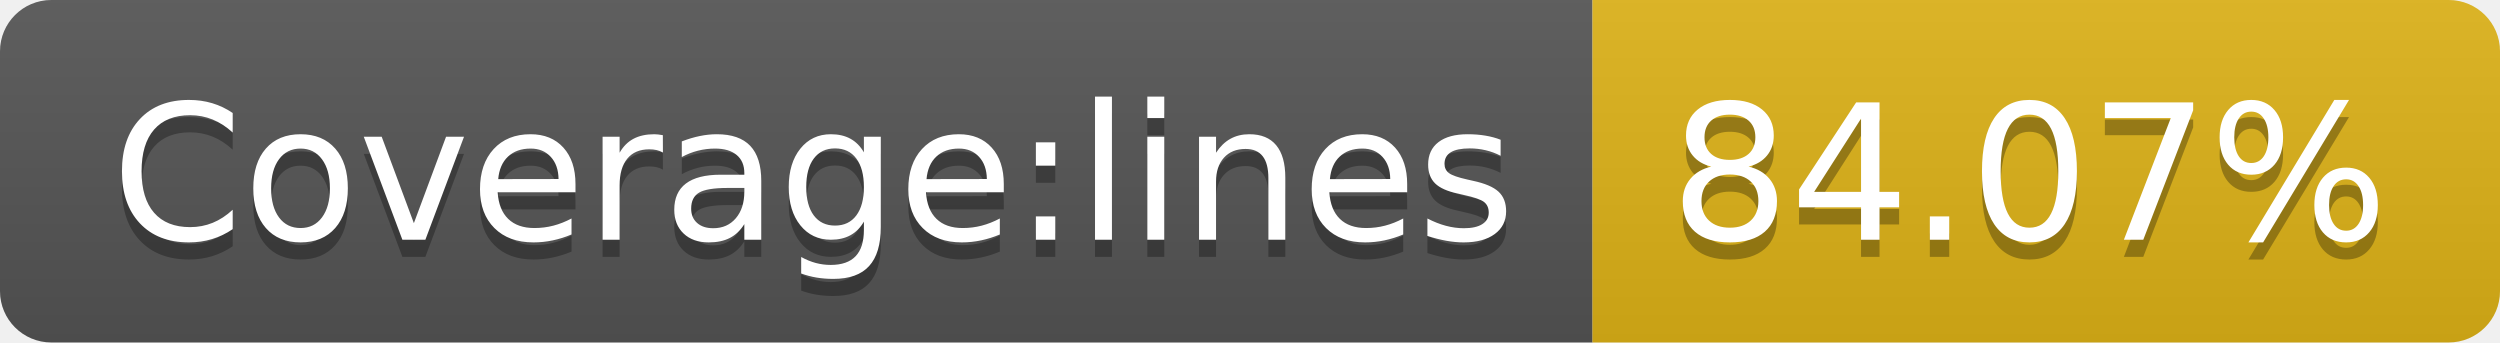
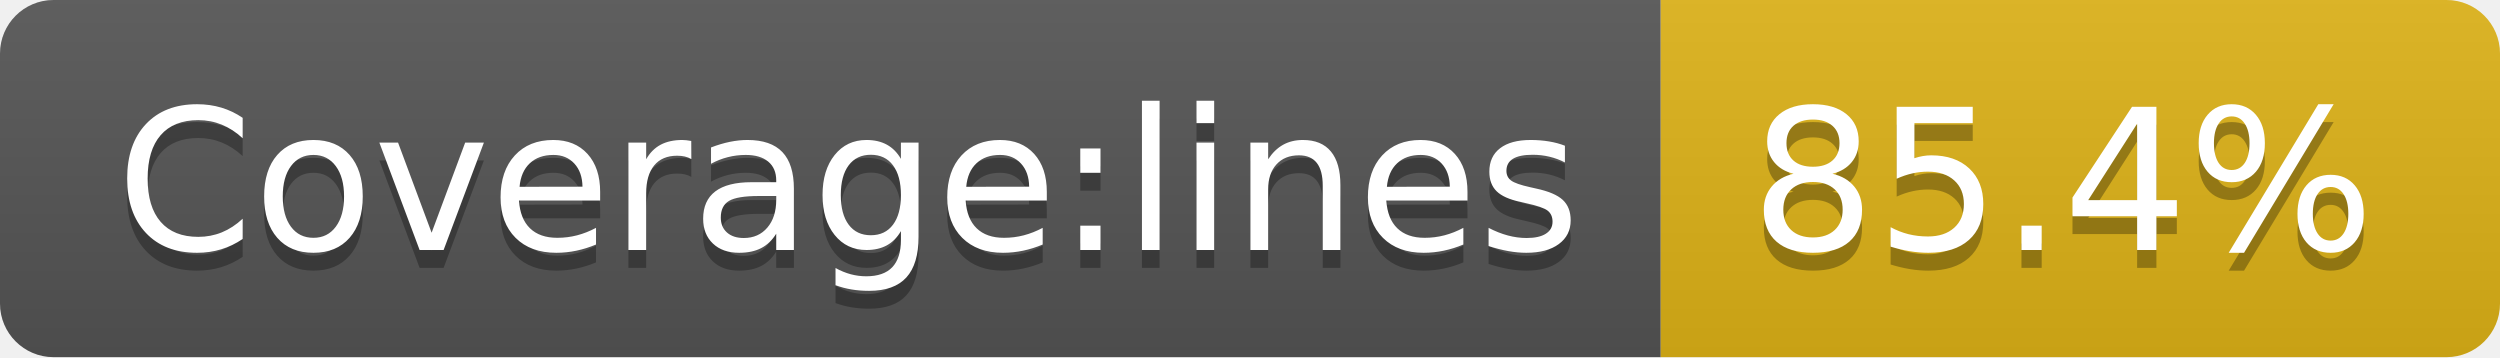
- <svg xmlns="http://www.w3.org/2000/svg" width="146" height="20" role="img" aria-label="Coverage:lines: 84.07%">
+ <svg xmlns="http://www.w3.org/2000/svg" width="140" height="20" role="img" aria-label="Coverage:lines: 85.4%">
  <linearGradient id="s" x2="0" y2="100%">
    <stop offset="0" stop-color="#bbb" stop-opacity=".1" />
    <stop offset="1" stop-opacity=".1" />
  </linearGradient>
  <clipPath id="r">
-     <rect width="146" height="20" rx="3" fill="#fff" />
+     <rect width="140" height="20" rx="3" fill="#fff" />
  </clipPath>
  <g clip-path="url(#r)">
    <rect width="93" height="20" fill="#555" />
-     <rect x="93" width="53" height="20" fill="#dfb317" />
-     <rect width="146" height="20" fill="url(#s)" />
+     <rect x="93" width="47" height="20" fill="#dfb317" />
+     <rect width="140" height="20" fill="url(#s)" />
  </g>
  <g fill="#fff" text-anchor="middle" font-family="Verdana,Geneva,DejaVu Sans,sans-serif" text-rendering="geometricPrecision" font-size="110">
    <text aria-hidden="true" x="475" y="150" fill="#010101" fill-opacity=".3" transform="scale(.1)" textLength="830">Coverage:lines</text>
    <text x="475" y="140" transform="scale(.1)" fill="#fff" textLength="830">Coverage:lines</text>
-     <text aria-hidden="true" x="1185" y="150" fill="#010101" fill-opacity=".3" transform="scale(.1)" textLength="430">84.07%</text>
-     <text x="1185" y="140" transform="scale(.1)" fill="#fff" textLength="430">84.07%</text>
+     <text aria-hidden="true" x="1155" y="150" fill="#010101" fill-opacity=".3" transform="scale(.1)" textLength="370">85.4%</text>
+     <text x="1155" y="140" transform="scale(.1)" fill="#fff" textLength="370">85.4%</text>
  </g>
</svg>
